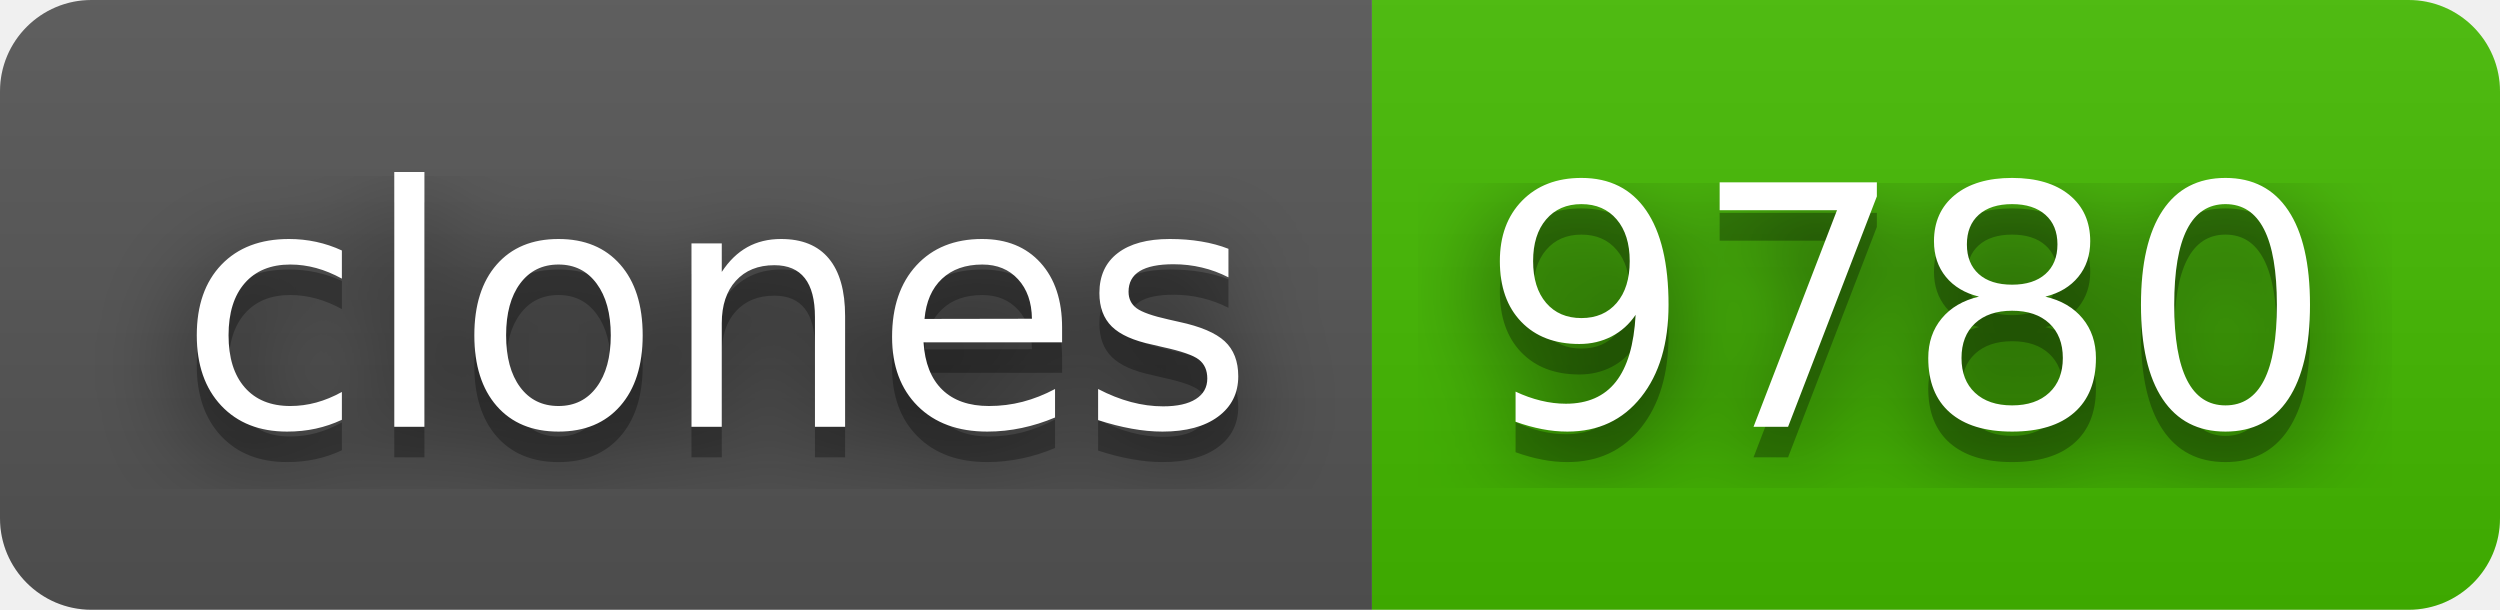
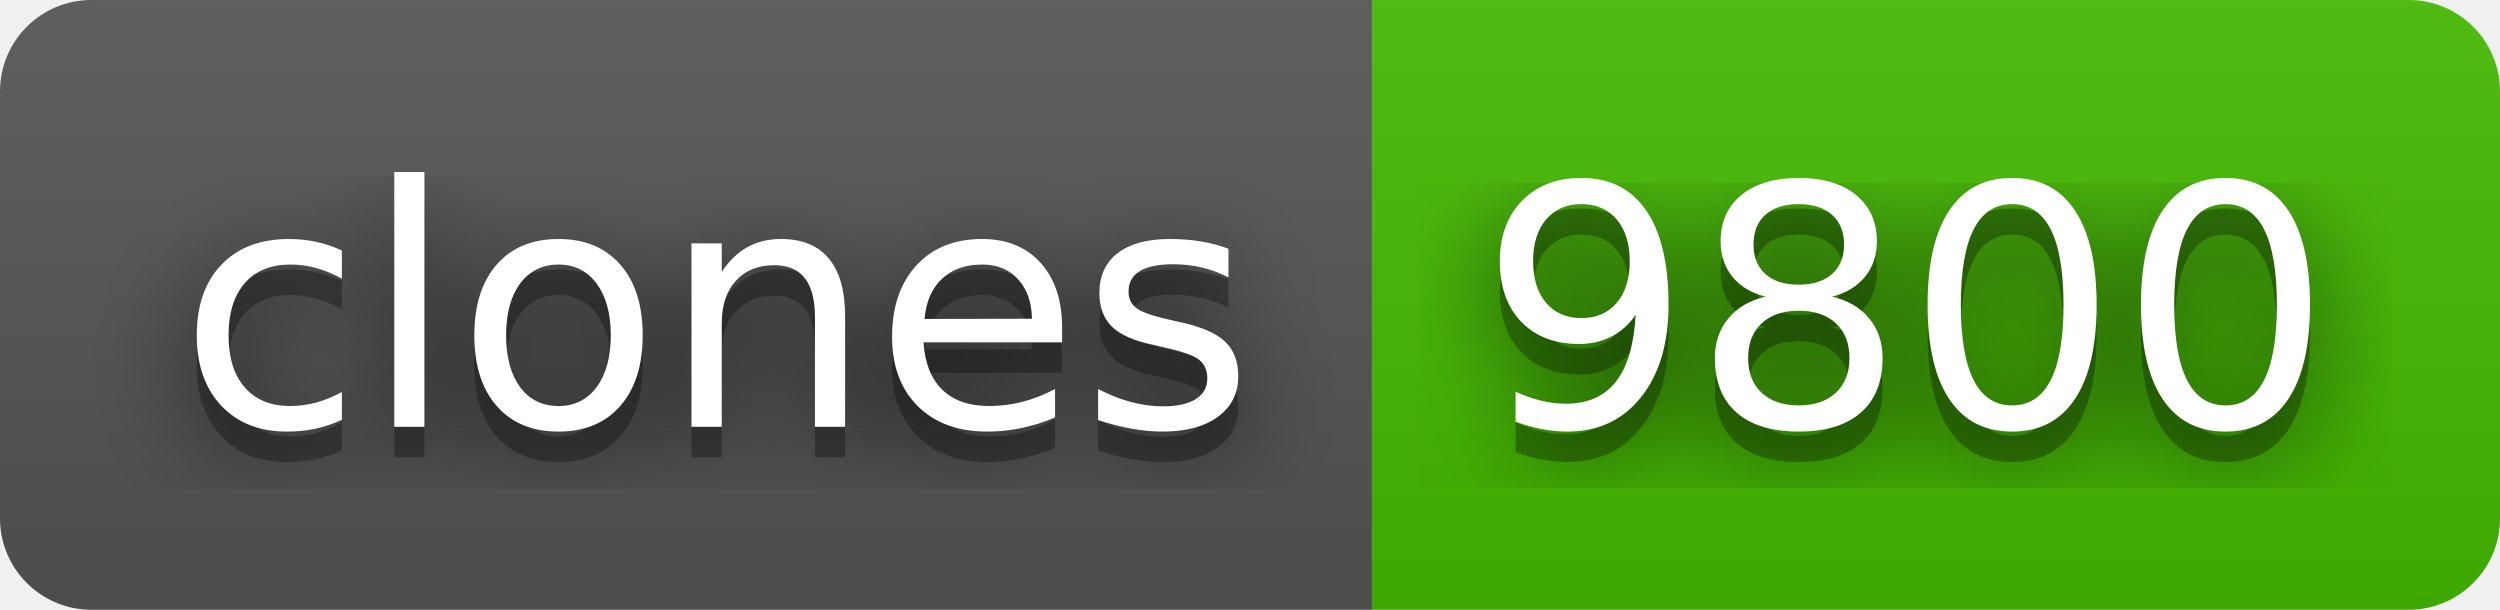
- <svg xmlns="http://www.w3.org/2000/svg" width="82" height="20" role="img" aria-label="clones: 9780">
+ <svg xmlns="http://www.w3.org/2000/svg" width="82" height="20" role="img" aria-label="clones: 9800">
  <filter id="blur">
    <feGaussianBlur stdDeviation="16" />
  </filter>
  <linearGradient id="s" x2="0" y2="100%">
    <stop offset="0" stop-color="#bbb" stop-opacity=".1" />
    <stop offset="1" stop-opacity=".1" />
  </linearGradient>
  <clipPath id="r">
    <rect width="82" height="20" rx="3" />
  </clipPath>
  <g clip-path="url(#r)">
    <rect width="45" height="20" fill="#555" />
    <rect x="45" width="37" height="20" fill="#4b0" />
    <rect width="82" height="20" fill="url(#s)" />
  </g>
  <g fill="#fff" text-anchor="middle" font-family="Verdana,Geneva,DejaVu Sans,sans-serif" text-rendering="geometricPrecision" font-size="110">
    <g transform="scale(.1)">
      <g aria-hidden="true" fill="#010101">
        <text x="235" y="150" fill-opacity=".8" filter="url(#blur)" textLength="350">clones</text>
        <text x="235" y="150" fill-opacity=".3" textLength="350">clones</text>
      </g>
      <text x="235" y="140" textLength="350">clones</text>
    </g>
    <g transform="scale(.1)">
      <g aria-hidden="true" fill="#010101">
-         <text x="625" y="150" fill-opacity=".8" filter="url(#blur)" textLength="270">9780</text>
-         <text x="625" y="150" fill-opacity=".3" textLength="270">9780</text>
+         <text x="625" y="150" fill-opacity=".8" filter="url(#blur)" textLength="270">9800</text>
+         <text x="625" y="150" fill-opacity=".3" textLength="270">9800</text>
      </g>
-       <text x="625" y="140" textLength="270">9780</text>
+       <text x="625" y="140" textLength="270">9800</text>
    </g>
  </g>
</svg>
